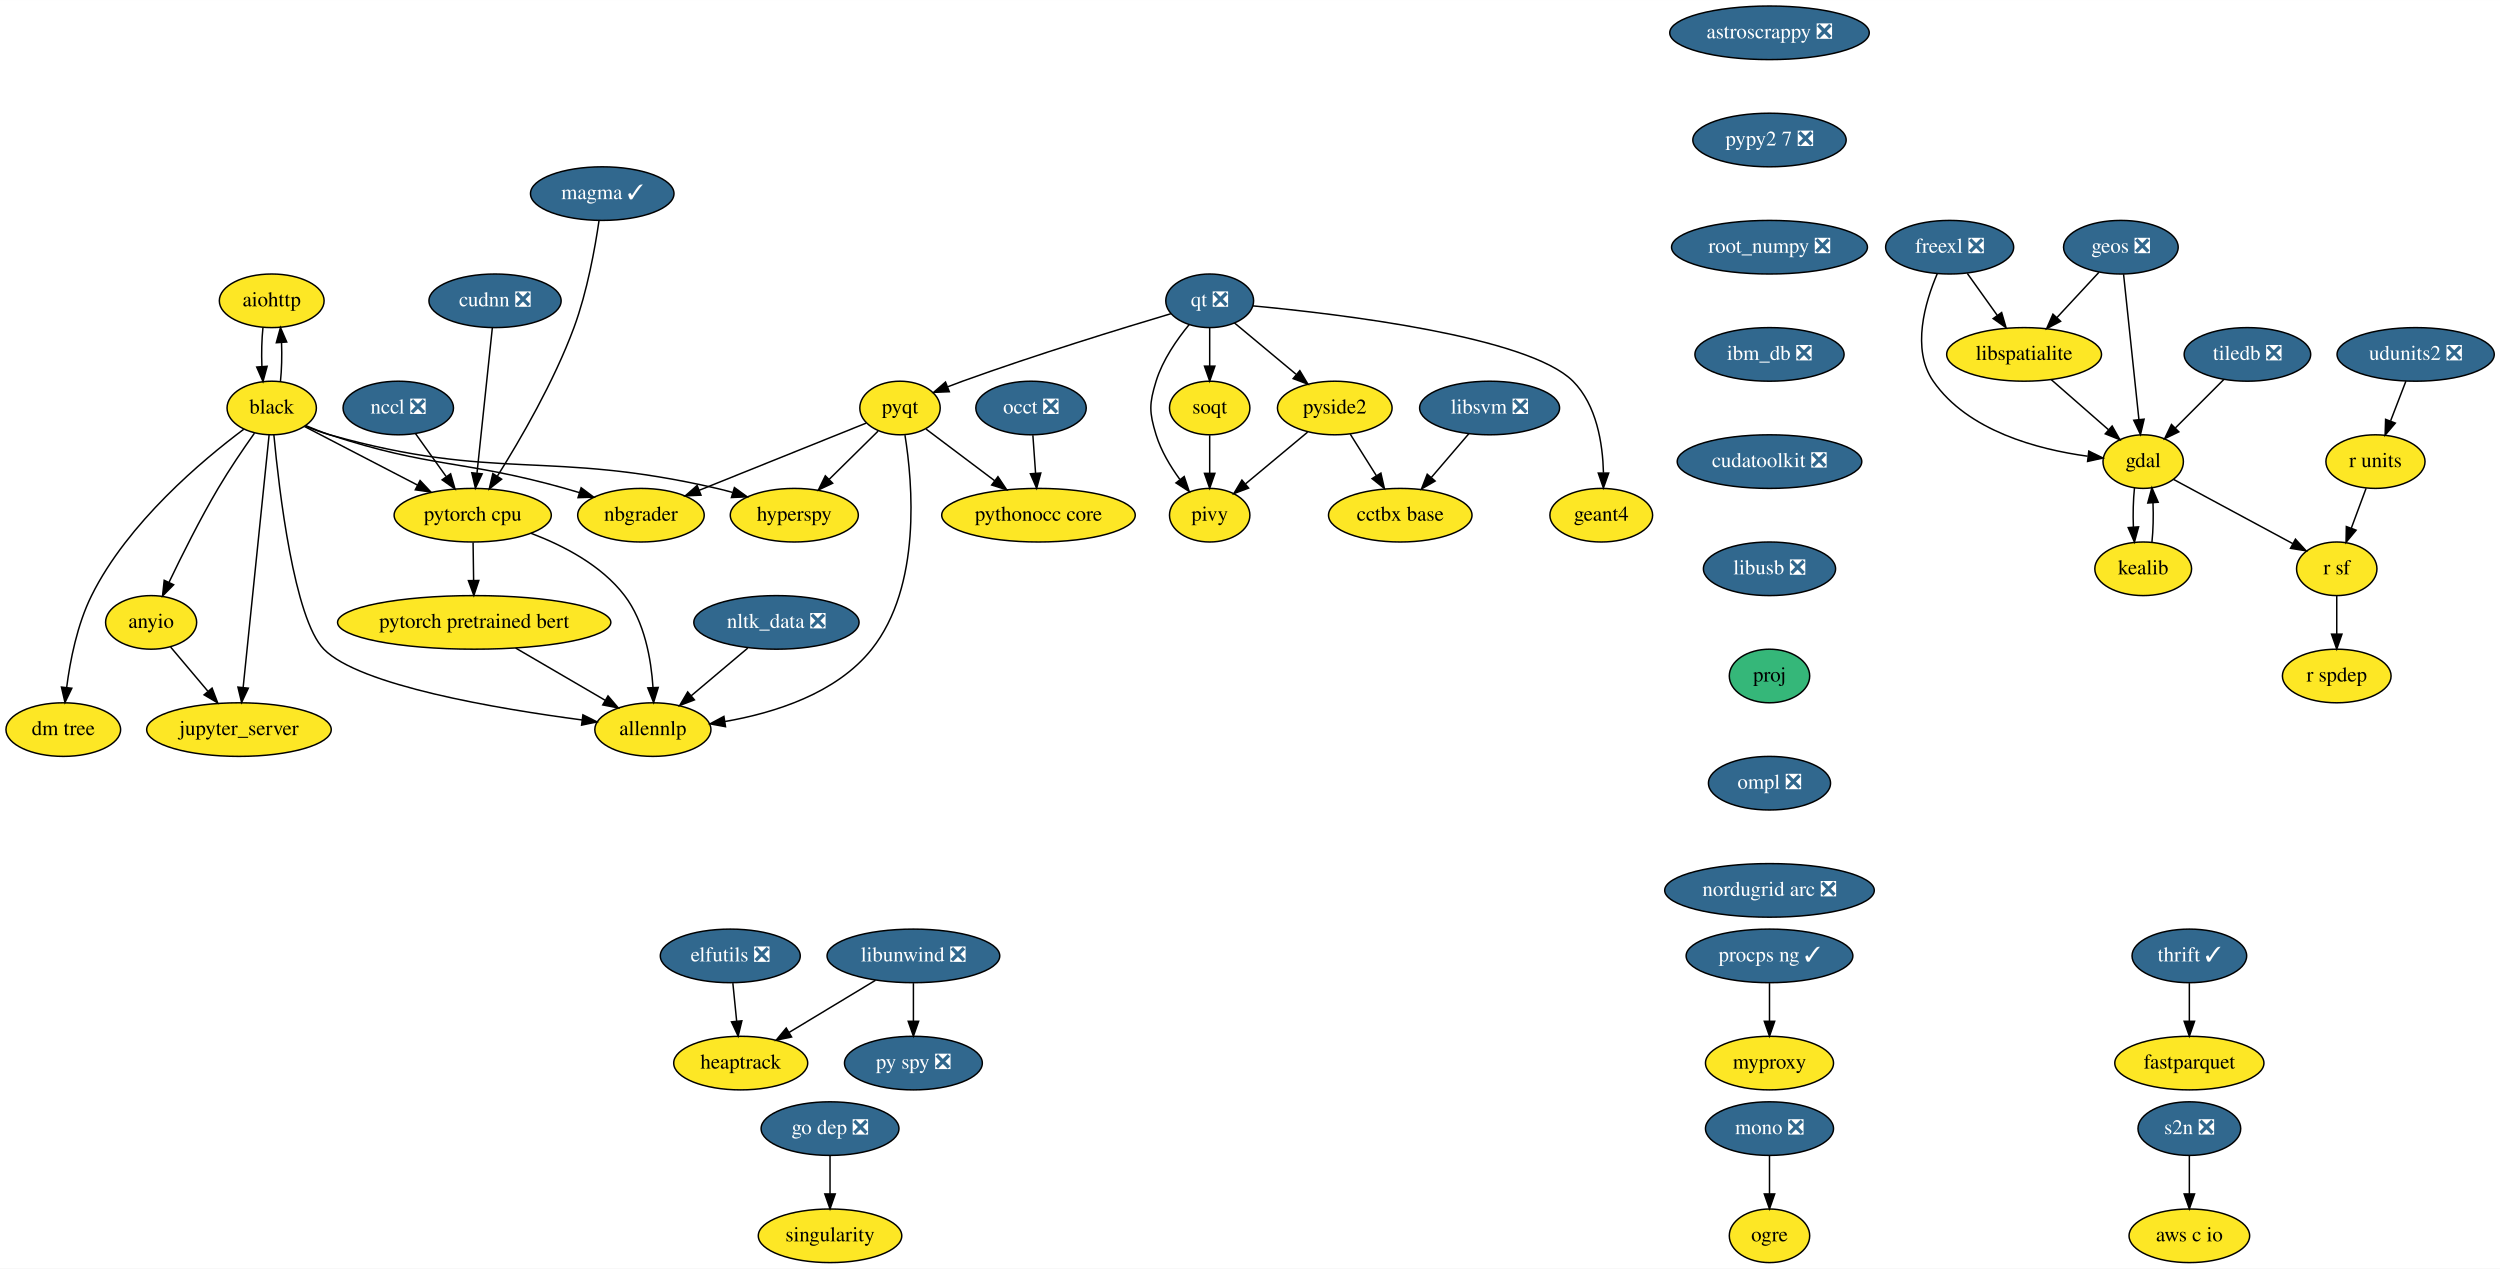
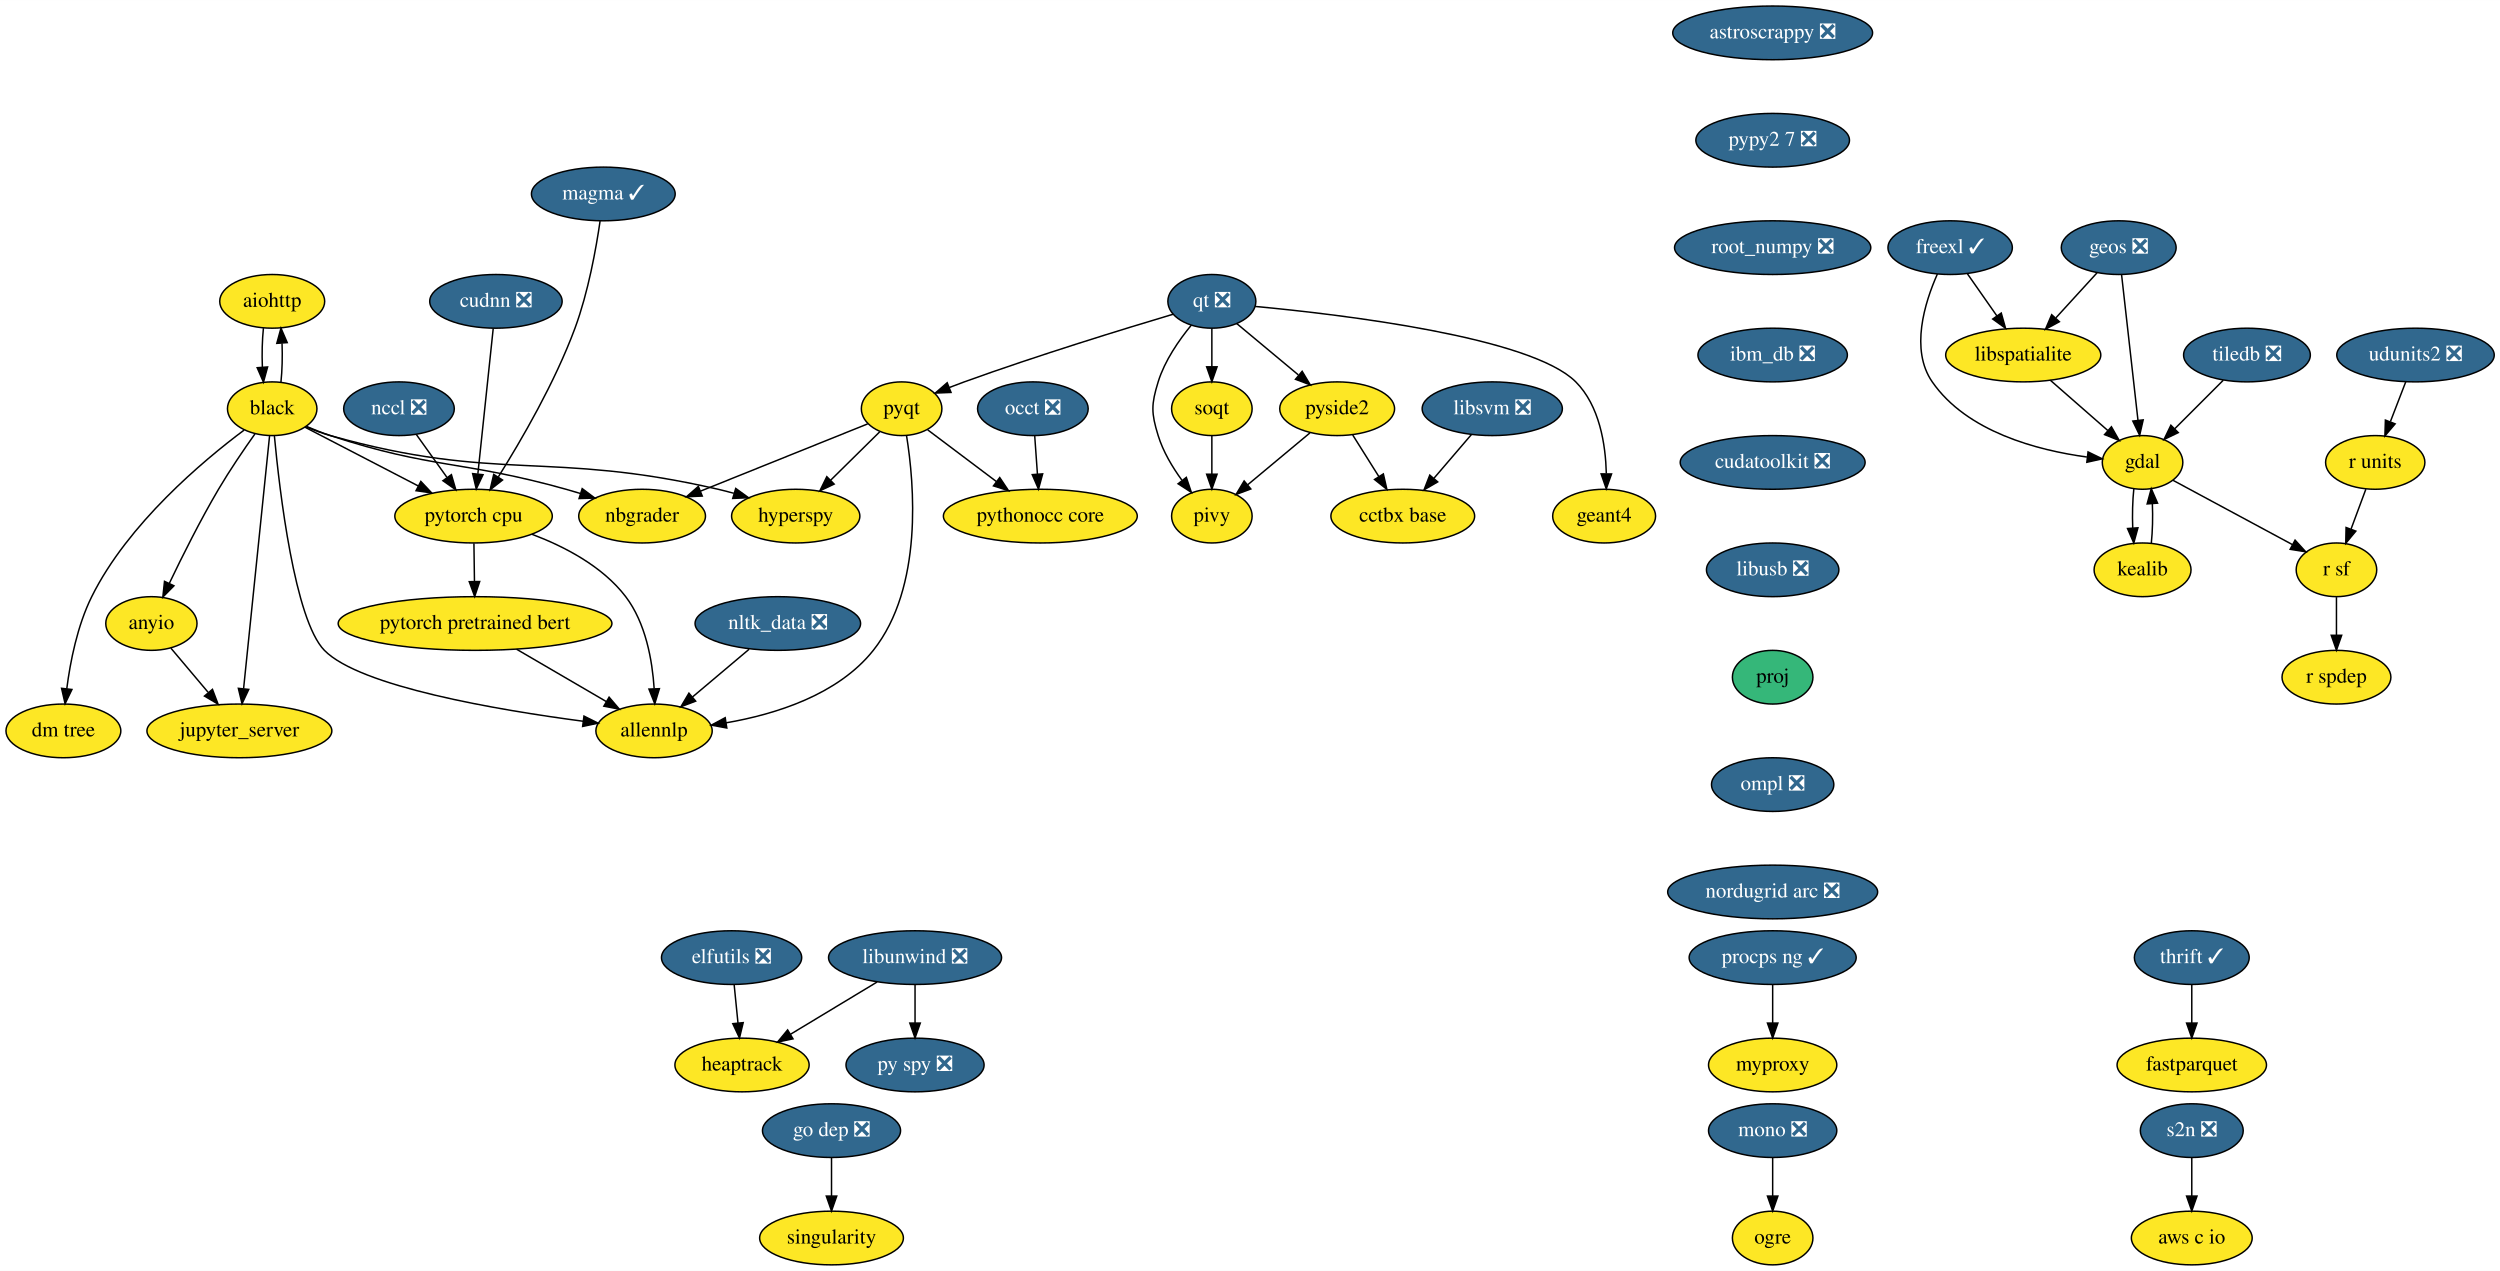
- <svg xmlns="http://www.w3.org/2000/svg" xmlns:xlink="http://www.w3.org/1999/xlink" width="1679pt" height="852pt" viewBox="0.00 0.00 1679.15 852.00">
+ <svg xmlns="http://www.w3.org/2000/svg" xmlns:xlink="http://www.w3.org/1999/xlink" width="1676pt" height="852pt" viewBox="0.00 0.00 1676.15 852.00">
  <g id="graph0" class="graph" transform="scale(1 1) rotate(0) translate(4 848)">
-     <polygon fill="white" stroke="transparent" points="-4,4 -4,-848 1675.15,-848 1675.15,4 -4,4" />
+     <polygon fill="white" stroke="transparent" points="-4,4 -4,-848 1672.15,-848 1672.15,4 -4,4" />
    <g id="node1" class="node">
      <g id="a_node1">
        <a xlink:href="https://github.com/conda-forge/aiohttp-feedstock" xlink:title="aiohttp">
          <ellipse fill="#fde725" stroke="black" cx="178.5" cy="-646" rx="35.19" ry="18" />
          <text text-anchor="middle" x="178.5" y="-642.3" font-family="Times,serif" font-size="14.00">aiohttp</text>
        </a>
      </g>
    </g>
    <g id="node2" class="node">
      <g id="a_node2">
        <a xlink:href="https://github.com/conda-forge/black-feedstock" xlink:title="black">
          <ellipse fill="#fde725" stroke="black" cx="178.5" cy="-574" rx="30" ry="18" />
          <text text-anchor="middle" x="178.5" y="-570.3" font-family="Times,serif" font-size="14.00">black</text>
        </a>
      </g>
    </g>
    <g id="edge1" class="edge">
      <path fill="none" stroke="black" d="M172.62,-628.05C171.79,-620.23 171.55,-610.75 171.91,-601.98" />
      <polygon fill="black" stroke="black" points="175.42,-602.01 172.64,-591.79 168.43,-601.51 175.42,-602.01" />
    </g>
    <g id="edge2" class="edge">
      <path fill="none" stroke="black" d="M184.36,-591.79C185.2,-599.59 185.44,-609.07 185.1,-617.85" />
      <polygon fill="black" stroke="black" points="181.59,-617.83 184.38,-628.05 188.57,-618.33 181.59,-617.83" />
    </g>
    <g id="node3" class="node">
      <g id="a_node3">
        <a xlink:href="https://github.com/conda-forge/hyperspy-feedstock" xlink:title="hyperspy">
          <ellipse fill="#fde725" stroke="black" cx="529.5" cy="-502" rx="43" ry="18" />
          <text text-anchor="middle" x="529.5" y="-498.3" font-family="Times,serif" font-size="14.00">hyperspy</text>
        </a>
      </g>
    </g>
    <g id="edge3" class="edge">
      <path fill="none" stroke="black" d="M201.21,-561.86C206.46,-559.64 212.1,-557.52 217.5,-556 329.8,-524.4 363.83,-546.23 477.5,-520 480.94,-519.21 484.47,-518.29 488,-517.29" />
      <polygon fill="black" stroke="black" points="489.28,-520.56 497.85,-514.34 487.27,-513.86 489.28,-520.56" />
    </g>
    <g id="node4" class="node">
      <g id="a_node4">
        <a xlink:href="https://github.com/conda-forge/nbgrader-feedstock" xlink:title="nbgrader">
          <ellipse fill="#fde725" stroke="black" cx="426.5" cy="-502" rx="42.49" ry="18" />
          <text text-anchor="middle" x="426.5" y="-498.3" font-family="Times,serif" font-size="14.00">nbgrader</text>
        </a>
      </g>
    </g>
    <g id="edge4" class="edge">
      <path fill="none" stroke="black" d="M201.32,-562.2C206.56,-559.96 212.17,-557.75 217.5,-556 285.92,-533.51 306.14,-539.41 375.5,-520 378.65,-519.12 381.88,-518.16 385.13,-517.17" />
      <polygon fill="black" stroke="black" points="386.34,-520.45 394.82,-514.09 384.23,-513.78 386.34,-520.45" />
    </g>
    <g id="node5" class="node">
      <g id="a_node5">
        <a xlink:href="https://github.com/conda-forge/allennlp-feedstock" xlink:title="allennlp">
          <ellipse fill="#fde725" stroke="black" cx="434.5" cy="-358" rx="39" ry="18" />
          <text text-anchor="middle" x="434.5" y="-354.3" font-family="Times,serif" font-size="14.00">allennlp</text>
        </a>
      </g>
    </g>
    <g id="edge5" class="edge">
      <path fill="none" stroke="black" d="M179.95,-555.91C183.43,-518.78 193.54,-432.39 213.5,-412 237.32,-387.66 329.52,-372.05 387.04,-364.46" />
      <polygon fill="black" stroke="black" points="387.53,-367.92 397,-363.18 386.63,-360.98 387.53,-367.92" />
    </g>
    <g id="node6" class="node">
      <g id="a_node6">
        <a xlink:href="https://github.com/conda-forge/jupyter_server-feedstock" xlink:title="jupyter_server">
          <ellipse fill="#fde725" stroke="black" cx="156.5" cy="-358" rx="61.99" ry="18" />
          <text text-anchor="middle" x="156.5" y="-354.3" font-family="Times,serif" font-size="14.00">jupyter_server</text>
        </a>
      </g>
    </g>
    <g id="edge6" class="edge">
      <path fill="none" stroke="black" d="M176.74,-555.85C172.93,-518.83 163.92,-431.18 159.32,-386.39" />
      <polygon fill="black" stroke="black" points="162.78,-385.82 158.27,-376.23 155.81,-386.54 162.78,-385.82" />
    </g>
    <g id="node7" class="node">
      <g id="a_node7">
        <a xlink:href="https://github.com/conda-forge/pytorch-cpu-feedstock" xlink:title="pytorch cpu">
          <ellipse fill="#fde725" stroke="black" cx="313.5" cy="-502" rx="52.79" ry="18" />
          <text text-anchor="middle" x="313.5" y="-498.3" font-family="Times,serif" font-size="14.00">pytorch cpu</text>
        </a>
      </g>
    </g>
    <g id="edge7" class="edge">
      <path fill="none" stroke="black" d="M200.49,-561.6C221.03,-550.95 252.09,-534.84 276.45,-522.21" />
      <polygon fill="black" stroke="black" points="278.16,-525.27 285.42,-517.56 274.94,-519.05 278.16,-525.27" />
    </g>
    <g id="node8" class="node">
      <g id="a_node8">
        <a xlink:href="https://github.com/conda-forge/anyio-feedstock" xlink:title="anyio">
          <ellipse fill="#fde725" stroke="black" cx="97.5" cy="-430" rx="30.59" ry="18" />
          <text text-anchor="middle" x="97.5" y="-426.3" font-family="Times,serif" font-size="14.00">anyio</text>
        </a>
      </g>
    </g>
    <g id="edge8" class="edge">
      <path fill="none" stroke="black" d="M166.92,-557.11C159.57,-546.76 150.07,-532.84 142.5,-520 130.34,-499.36 118.18,-475.03 109.57,-457.03" />
      <polygon fill="black" stroke="black" points="112.62,-455.28 105.17,-447.74 106.29,-458.28 112.62,-455.28" />
    </g>
    <g id="node9" class="node">
      <g id="a_node9">
        <a xlink:href="https://github.com/conda-forge/dm-tree-feedstock" xlink:title="dm tree">
          <ellipse fill="#fde725" stroke="black" cx="38.5" cy="-358" rx="38.5" ry="18" />
          <text text-anchor="middle" x="38.5" y="-354.3" font-family="Times,serif" font-size="14.00">dm tree</text>
        </a>
      </g>
    </g>
    <g id="edge9" class="edge">
      <path fill="none" stroke="black" d="M159.69,-559.71C132.23,-539.18 81.8,-496.97 57.5,-448 47.87,-428.6 43.11,-404.45 40.76,-386.21" />
      <polygon fill="black" stroke="black" points="44.23,-385.77 39.64,-376.23 37.28,-386.56 44.23,-385.77" />
    </g>
    <g id="edge44" class="edge">
      <path fill="none" stroke="black" d="M352.64,-489.84C374.32,-481.67 399.96,-468.4 415.5,-448 428.93,-430.37 433.35,-405.35 434.59,-386.32" />
      <polygon fill="black" stroke="black" points="438.1,-386.31 435,-376.18 431.1,-386.03 438.1,-386.31" />
    </g>
    <g id="node43" class="node">
      <g id="a_node43">
        <a xlink:href="https://github.com/conda-forge/pytorch-pretrained-bert-feedstock" xlink:title="pytorch pretrained bert">
          <ellipse fill="#fde725" stroke="black" cx="314.5" cy="-430" rx="91.78" ry="18" />
          <text text-anchor="middle" x="314.5" y="-426.3" font-family="Times,serif" font-size="14.00">pytorch pretrained bert</text>
        </a>
      </g>
    </g>
    <g id="edge45" class="edge">
      <path fill="none" stroke="black" d="M313.75,-483.7C313.86,-475.98 313.99,-466.71 314.11,-458.11" />
      <polygon fill="black" stroke="black" points="317.61,-458.15 314.26,-448.1 310.61,-458.05 317.61,-458.15" />
    </g>
    <g id="edge46" class="edge">
      <path fill="none" stroke="black" d="M110.59,-413.46C117.91,-404.78 127.21,-393.75 135.52,-383.89" />
      <polygon fill="black" stroke="black" points="138.44,-385.86 142.2,-375.96 133.08,-381.35 138.44,-385.86" />
    </g>
    <g id="node10" class="node">
      <g id="a_node10">
        <a xlink:href="https://github.com/conda-forge/astroscrappy-feedstock/pull/11" xlink:title="astroscrappy ❎">
          <ellipse fill="#31688e" stroke="black" cx="1184.5" cy="-826" rx="67" ry="18" />
          <text text-anchor="middle" x="1184.5" y="-822.3" font-family="Times,serif" font-size="14.00" fill="white">astroscrappy ❎</text>
        </a>
      </g>
    </g>
    <g id="node11" class="node">
      <g id="a_node11">
        <a xlink:href="https://github.com/conda-forge/pypy2.7-feedstock/pull/3" xlink:title="pypy2 7 ❎">
          <ellipse fill="#31688e" stroke="black" cx="1184.5" cy="-754" rx="51.5" ry="18" />
          <text text-anchor="middle" x="1184.5" y="-750.3" font-family="Times,serif" font-size="14.00" fill="white">pypy2 7 ❎</text>
        </a>
      </g>
    </g>
    <g id="node39" class="node">
      <g id="a_node39">
        <a xlink:href="https://github.com/conda-forge/root_numpy-feedstock/pull/19" xlink:title="root_numpy ❎">
          <ellipse fill="#31688e" stroke="black" cx="1184.5" cy="-682" rx="65.79" ry="18" />
          <text text-anchor="middle" x="1184.5" y="-678.3" font-family="Times,serif" font-size="14.00" fill="white">root_numpy ❎</text>
        </a>
      </g>
    </g>
    <g id="node12" class="node">
      <g id="a_node12">
        <a xlink:href="https://github.com/conda-forge/elfutils-feedstock/pull/20" xlink:title="elfutils ❎">
          <ellipse fill="#31688e" stroke="black" cx="486.5" cy="-206" rx="47" ry="18" />
          <text text-anchor="middle" x="486.5" y="-202.3" font-family="Times,serif" font-size="14.00" fill="white">elfutils ❎</text>
        </a>
      </g>
    </g>
    <g id="node13" class="node">
      <g id="a_node13">
        <a xlink:href="https://github.com/conda-forge/heaptrack-feedstock" xlink:title="heaptrack">
          <ellipse fill="#fde725" stroke="black" cx="493.5" cy="-134" rx="45" ry="18" />
          <text text-anchor="middle" x="493.5" y="-130.3" font-family="Times,serif" font-size="14.00">heaptrack</text>
        </a>
      </g>
    </g>
    <g id="edge11" class="edge">
      <path fill="none" stroke="black" d="M488.23,-187.7C489,-179.98 489.93,-170.71 490.79,-162.11" />
      <polygon fill="black" stroke="black" points="494.28,-162.4 491.79,-152.1 487.31,-161.71 494.28,-162.4" />
    </g>
    <g id="node14" class="node">
      <g id="a_node14">
        <a xlink:href="https://github.com/conda-forge/fastparquet-feedstock" xlink:title="fastparquet">
-           <ellipse fill="#fde725" stroke="black" cx="1466.5" cy="-134" rx="50.09" ry="18" />
-           <text text-anchor="middle" x="1466.5" y="-130.3" font-family="Times,serif" font-size="14.00">fastparquet</text>
+           <ellipse fill="#fde725" stroke="black" cx="1465.5" cy="-134" rx="50.09" ry="18" />
+           <text text-anchor="middle" x="1465.5" y="-130.3" font-family="Times,serif" font-size="14.00">fastparquet</text>
        </a>
      </g>
    </g>
    <g id="node15" class="node">
      <g id="a_node15">
-         <a xlink:href="https://github.com/conda-forge/freexl-feedstock/pull/22" xlink:title="freexl ❎">
-           <ellipse fill="#31688e" stroke="black" cx="1305.5" cy="-682" rx="43" ry="18" />
-           <text text-anchor="middle" x="1305.5" y="-678.3" font-family="Times,serif" font-size="14.00" fill="white">freexl ❎</text>
+         <a xlink:href="https://github.com/conda-forge/freexl-feedstock/pull/22" xlink:title="freexl ✓">
+           <ellipse fill="#31688e" stroke="black" cx="1303.5" cy="-682" rx="41.69" ry="18" />
+           <text text-anchor="middle" x="1303.5" y="-678.3" font-family="Times,serif" font-size="14.00" fill="white">freexl ✓</text>
        </a>
      </g>
    </g>
    <g id="node16" class="node">
      <g id="a_node16">
        <a xlink:href="https://github.com/conda-forge/gdal-feedstock" xlink:title="gdal">
-           <ellipse fill="#fde725" stroke="black" cx="1435.5" cy="-538" rx="27" ry="18" />
-           <text text-anchor="middle" x="1435.5" y="-534.3" font-family="Times,serif" font-size="14.00">gdal</text>
+           <ellipse fill="#fde725" stroke="black" cx="1432.5" cy="-538" rx="27" ry="18" />
+           <text text-anchor="middle" x="1432.5" y="-534.3" font-family="Times,serif" font-size="14.00">gdal</text>
        </a>
      </g>
    </g>
    <g id="edge12" class="edge">
-       <path fill="none" stroke="black" d="M1297.22,-664.3C1289,-645.11 1279.61,-613.5 1294.5,-592 1317.67,-558.53 1364.79,-546.17 1398.17,-541.62" />
-       <polygon fill="black" stroke="black" points="1398.96,-545.05 1408.48,-540.4 1398.14,-538.1 1398.96,-545.05" />
+       <path fill="none" stroke="black" d="M1294.94,-664.31C1286.42,-645.13 1276.59,-613.53 1291.5,-592 1314.67,-558.53 1361.79,-546.17 1395.17,-541.62" />
+       <polygon fill="black" stroke="black" points="1395.96,-545.05 1405.48,-540.4 1395.14,-538.1 1395.96,-545.05" />
    </g>
    <g id="node17" class="node">
      <g id="a_node17">
        <a xlink:href="https://github.com/conda-forge/libspatialite-feedstock" xlink:title="libspatialite">
-           <ellipse fill="#fde725" stroke="black" cx="1355.5" cy="-610" rx="52" ry="18" />
-           <text text-anchor="middle" x="1355.5" y="-606.3" font-family="Times,serif" font-size="14.00">libspatialite</text>
+           <ellipse fill="#fde725" stroke="black" cx="1352.5" cy="-610" rx="52" ry="18" />
+           <text text-anchor="middle" x="1352.5" y="-606.3" font-family="Times,serif" font-size="14.00">libspatialite</text>
        </a>
      </g>
    </g>
    <g id="edge13" class="edge">
-       <path fill="none" stroke="black" d="M1317.35,-664.41C1323.36,-655.99 1330.8,-645.58 1337.5,-636.2" />
-       <polygon fill="black" stroke="black" points="1340.42,-638.13 1343.39,-627.96 1334.73,-634.06 1340.42,-638.13" />
+       <path fill="none" stroke="black" d="M1315.11,-664.41C1321.01,-655.99 1328.29,-645.58 1334.86,-636.2" />
+       <polygon fill="black" stroke="black" points="1337.76,-638.16 1340.63,-627.96 1332.03,-634.14 1337.76,-638.16" />
    </g>
    <g id="node18" class="node">
      <g id="a_node18">
        <a xlink:href="https://github.com/conda-forge/kealib-feedstock" xlink:title="kealib">
-           <ellipse fill="#fde725" stroke="black" cx="1435.5" cy="-466" rx="32.5" ry="18" />
-           <text text-anchor="middle" x="1435.5" y="-462.3" font-family="Times,serif" font-size="14.00">kealib</text>
+           <ellipse fill="#fde725" stroke="black" cx="1432.5" cy="-466" rx="32.5" ry="18" />
+           <text text-anchor="middle" x="1432.5" y="-462.3" font-family="Times,serif" font-size="14.00">kealib</text>
        </a>
      </g>
    </g>
    <g id="edge14" class="edge">
-       <path fill="none" stroke="black" d="M1429.66,-520.41C1428.8,-512.51 1428.55,-502.85 1428.91,-493.94" />
-       <polygon fill="black" stroke="black" points="1432.4,-494.18 1429.62,-483.96 1425.42,-493.68 1432.4,-494.18" />
+       <path fill="none" stroke="black" d="M1426.66,-520.41C1425.8,-512.51 1425.55,-502.85 1425.91,-493.94" />
+       <polygon fill="black" stroke="black" points="1429.4,-494.18 1426.62,-483.96 1422.42,-493.68 1429.4,-494.18" />
    </g>
    <g id="node19" class="node">
      <g id="a_node19">
        <a xlink:href="https://github.com/conda-forge/r-sf-feedstock" xlink:title="r sf">
-           <ellipse fill="#fde725" stroke="black" cx="1565.5" cy="-466" rx="27" ry="18" />
-           <text text-anchor="middle" x="1565.5" y="-462.3" font-family="Times,serif" font-size="14.00">r sf</text>
+           <ellipse fill="#fde725" stroke="black" cx="1562.5" cy="-466" rx="27" ry="18" />
+           <text text-anchor="middle" x="1562.5" y="-462.3" font-family="Times,serif" font-size="14.00">r sf</text>
        </a>
      </g>
    </g>
    <g id="edge15" class="edge">
-       <path fill="none" stroke="black" d="M1455.81,-526.06C1477.34,-514.47 1511.55,-496.05 1536.04,-482.86" />
-       <polygon fill="black" stroke="black" points="1537.76,-485.91 1544.9,-478.09 1534.44,-479.75 1537.76,-485.91" />
+       <path fill="none" stroke="black" d="M1452.81,-526.06C1474.34,-514.47 1508.55,-496.05 1533.04,-482.86" />
+       <polygon fill="black" stroke="black" points="1534.76,-485.91 1541.9,-478.09 1531.44,-479.75 1534.76,-485.91" />
    </g>
    <g id="edge16" class="edge">
-       <path fill="none" stroke="black" d="M1373.65,-593.12C1385.07,-583.12 1399.92,-570.13 1412.21,-559.38" />
-       <polygon fill="black" stroke="black" points="1414.63,-561.91 1419.85,-552.7 1410.02,-556.65 1414.63,-561.91" />
+       <path fill="none" stroke="black" d="M1370.65,-593.12C1382.07,-583.12 1396.92,-570.13 1409.21,-559.38" />
+       <polygon fill="black" stroke="black" points="1411.63,-561.91 1416.85,-552.7 1407.02,-556.65 1411.63,-561.91" />
    </g>
    <g id="edge17" class="edge">
-       <path fill="none" stroke="black" d="M1441.38,-483.96C1442.21,-491.83 1442.45,-501.37 1442.08,-510.19" />
-       <polygon fill="black" stroke="black" points="1438.57,-510.18 1441.34,-520.41 1445.56,-510.69 1438.57,-510.18" />
+       <path fill="none" stroke="black" d="M1438.38,-483.96C1439.21,-491.83 1439.45,-501.37 1439.08,-510.19" />
+       <polygon fill="black" stroke="black" points="1435.57,-510.18 1438.34,-520.41 1442.56,-510.69 1435.57,-510.18" />
    </g>
    <g id="node20" class="node">
      <g id="a_node20">
        <a xlink:href="https://github.com/conda-forge/r-spdep-feedstock" xlink:title="r spdep">
-           <ellipse fill="#fde725" stroke="black" cx="1565.5" cy="-394" rx="36.5" ry="18" />
-           <text text-anchor="middle" x="1565.5" y="-390.3" font-family="Times,serif" font-size="14.00">r spdep</text>
+           <ellipse fill="#fde725" stroke="black" cx="1562.5" cy="-394" rx="36.5" ry="18" />
+           <text text-anchor="middle" x="1562.5" y="-390.3" font-family="Times,serif" font-size="14.00">r spdep</text>
        </a>
      </g>
    </g>
    <g id="edge18" class="edge">
-       <path fill="none" stroke="black" d="M1565.5,-447.7C1565.5,-439.98 1565.5,-430.71 1565.5,-422.11" />
-       <polygon fill="black" stroke="black" points="1569,-422.1 1565.5,-412.1 1562,-422.1 1569,-422.1" />
+       <path fill="none" stroke="black" d="M1562.5,-447.7C1562.5,-439.98 1562.5,-430.71 1562.5,-422.11" />
+       <polygon fill="black" stroke="black" points="1566,-422.1 1562.5,-412.1 1559,-422.1 1566,-422.1" />
    </g>
    <g id="node21" class="node">
      <g id="a_node21">
        <a xlink:href="https://github.com/conda-forge/geos-feedstock/pull/47" xlink:title="geos ❎">
-           <ellipse fill="#31688e" stroke="black" cx="1420.5" cy="-682" rx="38.5" ry="18" />
-           <text text-anchor="middle" x="1420.5" y="-678.3" font-family="Times,serif" font-size="14.00" fill="white">geos ❎</text>
+           <ellipse fill="#31688e" stroke="black" cx="1416.5" cy="-682" rx="38.5" ry="18" />
+           <text text-anchor="middle" x="1416.5" y="-678.3" font-family="Times,serif" font-size="14.00" fill="white">geos ❎</text>
        </a>
      </g>
    </g>
    <g id="edge19" class="edge">
-       <path fill="none" stroke="black" d="M1422.31,-663.87C1424.87,-639.67 1429.56,-595.21 1432.61,-566.39" />
-       <polygon fill="black" stroke="black" points="1436.11,-566.5 1433.68,-556.19 1429.15,-565.77 1436.11,-566.5" />
+       <path fill="none" stroke="black" d="M1418.43,-663.87C1421.16,-639.67 1426.17,-595.21 1429.41,-566.39" />
+       <polygon fill="black" stroke="black" points="1432.92,-566.52 1430.56,-556.19 1425.97,-565.73 1432.92,-566.52" />
    </g>
    <g id="edge20" class="edge">
-       <path fill="none" stroke="black" d="M1405.75,-665.12C1397.39,-656.12 1386.78,-644.68 1377.46,-634.65" />
-       <polygon fill="black" stroke="black" points="1380.01,-632.25 1370.64,-627.31 1374.88,-637.02 1380.01,-632.25" />
+       <path fill="none" stroke="black" d="M1401.98,-665.12C1393.83,-656.2 1383.5,-644.91 1374.39,-634.94" />
+       <polygon fill="black" stroke="black" points="1376.74,-632.33 1367.41,-627.31 1371.57,-637.05 1376.74,-632.33" />
    </g>
    <g id="node22" class="node">
      <g id="a_node22">
        <a xlink:href="https://github.com/conda-forge/libunwind-feedstock/pull/14" xlink:title="libunwind ❎">
          <ellipse fill="#31688e" stroke="black" cx="609.5" cy="-206" rx="58" ry="18" />
          <text text-anchor="middle" x="609.5" y="-202.3" font-family="Times,serif" font-size="14.00" fill="white">libunwind ❎</text>
        </a>
      </g>
    </g>
    <g id="edge21" class="edge">
      <path fill="none" stroke="black" d="M584.04,-189.64C566.96,-179.33 544.32,-165.67 525.95,-154.58" />
      <polygon fill="black" stroke="black" points="527.68,-151.54 517.31,-149.37 524.07,-157.53 527.68,-151.54" />
    </g>
    <g id="node23" class="node">
      <g id="a_node23">
        <a xlink:href="https://github.com/conda-forge/py-spy-feedstock/pull/11" xlink:title="py spy ❎">
          <ellipse fill="#31688e" stroke="black" cx="609.5" cy="-134" rx="46.29" ry="18" />
          <text text-anchor="middle" x="609.5" y="-130.3" font-family="Times,serif" font-size="14.00" fill="white">py spy ❎</text>
        </a>
      </g>
    </g>
    <g id="edge22" class="edge">
      <path fill="none" stroke="black" d="M609.5,-187.7C609.5,-179.98 609.5,-170.71 609.5,-162.11" />
      <polygon fill="black" stroke="black" points="613,-162.1 609.5,-152.1 606,-162.1 613,-162.1" />
    </g>
    <g id="node24" class="node">
      <g id="a_node24">
        <a xlink:href="https://github.com/conda-forge/mono-feedstock/pull/18" xlink:title="mono ❎">
          <ellipse fill="#31688e" stroke="black" cx="1184.5" cy="-90" rx="43" ry="18" />
          <text text-anchor="middle" x="1184.5" y="-86.3" font-family="Times,serif" font-size="14.00" fill="white">mono ❎</text>
        </a>
      </g>
    </g>
    <g id="node25" class="node">
      <g id="a_node25">
        <a xlink:href="https://github.com/conda-forge/ogre-feedstock" xlink:title="ogre">
          <ellipse fill="#fde725" stroke="black" cx="1184.5" cy="-18" rx="27" ry="18" />
          <text text-anchor="middle" x="1184.5" y="-14.3" font-family="Times,serif" font-size="14.00">ogre</text>
        </a>
      </g>
    </g>
    <g id="edge23" class="edge">
      <path fill="none" stroke="black" d="M1184.5,-71.7C1184.5,-63.98 1184.5,-54.71 1184.5,-46.11" />
      <polygon fill="black" stroke="black" points="1188,-46.1 1184.5,-36.1 1181,-46.1 1188,-46.1" />
    </g>
    <g id="node26" class="node">
      <g id="a_node26">
        <a xlink:href="https://github.com/conda-forge/nltk_data-feedstock/pull/5" xlink:title="nltk_data ❎">
          <ellipse fill="#31688e" stroke="black" cx="517.5" cy="-430" rx="55.49" ry="18" />
          <text text-anchor="middle" x="517.5" y="-426.3" font-family="Times,serif" font-size="14.00" fill="white">nltk_data ❎</text>
        </a>
      </g>
    </g>
    <g id="edge24" class="edge">
      <path fill="none" stroke="black" d="M498.25,-412.76C486.94,-403.22 472.49,-391.04 460.21,-380.68" />
      <polygon fill="black" stroke="black" points="462.41,-377.96 452.51,-374.19 457.9,-383.31 462.41,-377.96" />
    </g>
    <g id="node27" class="node">
      <g id="a_node27">
        <a xlink:href="https://github.com/conda-forge/pyqt-feedstock" xlink:title="pyqt">
          <ellipse fill="#fde725" stroke="black" cx="600.5" cy="-574" rx="27" ry="18" />
          <text text-anchor="middle" x="600.5" y="-570.3" font-family="Times,serif" font-size="14.00">pyqt</text>
        </a>
      </g>
    </g>
    <g id="edge25" class="edge">
      <path fill="none" stroke="black" d="M585.79,-558.5C576.28,-549.13 563.71,-536.73 552.86,-526.03" />
      <polygon fill="black" stroke="black" points="555.26,-523.48 545.68,-518.95 550.34,-528.46 555.26,-523.48" />
    </g>
    <g id="edge26" class="edge">
      <path fill="none" stroke="black" d="M577.75,-563.85C549.29,-552.4 500.1,-532.61 465.57,-518.72" />
      <polygon fill="black" stroke="black" points="466.83,-515.45 456.24,-514.97 464.22,-521.95 466.83,-515.45" />
    </g>
    <g id="edge27" class="edge">
      <path fill="none" stroke="black" d="M603.83,-555.78C608.99,-523.72 615.1,-454.32 581.5,-412 557.8,-382.16 515.85,-369.11 482.82,-363.41" />
      <polygon fill="black" stroke="black" points="483.3,-359.94 472.88,-361.86 482.22,-366.86 483.3,-359.94" />
    </g>
    <g id="node28" class="node">
      <g id="a_node28">
        <a xlink:href="https://github.com/conda-forge/pythonocc-core-feedstock" xlink:title="pythonocc core">
          <ellipse fill="#fde725" stroke="black" cx="693.5" cy="-502" rx="65" ry="18" />
          <text text-anchor="middle" x="693.5" y="-498.3" font-family="Times,serif" font-size="14.00">pythonocc core</text>
        </a>
      </g>
    </g>
    <g id="edge28" class="edge">
      <path fill="none" stroke="black" d="M617.99,-559.83C630.96,-550.08 648.93,-536.55 664.09,-525.14" />
      <polygon fill="black" stroke="black" points="666.28,-527.87 672.17,-519.06 662.07,-522.27 666.28,-527.87" />
    </g>
    <g id="node29" class="node">
      <g id="a_node29">
        <a xlink:href="https://github.com/conda-forge/qt-feedstock/pull/168" xlink:title="qt ❎">
          <ellipse fill="#31688e" stroke="black" cx="808.5" cy="-646" rx="29.5" ry="18" />
          <text text-anchor="middle" x="808.5" y="-642.3" font-family="Times,serif" font-size="14.00" fill="white">qt ❎</text>
        </a>
      </g>
    </g>
    <g id="edge29" class="edge">
      <path fill="none" stroke="black" d="M782.7,-637.42C749.89,-627.64 691.58,-609.74 642.5,-592 639.22,-590.81 635.82,-589.53 632.43,-588.21" />
      <polygon fill="black" stroke="black" points="633.63,-584.93 623.05,-584.49 631.05,-591.43 633.63,-584.93" />
    </g>
    <g id="node30" class="node">
      <g id="a_node30">
        <a xlink:href="https://github.com/conda-forge/pivy-feedstock" xlink:title="pivy">
          <ellipse fill="#fde725" stroke="black" cx="808.5" cy="-502" rx="27" ry="18" />
          <text text-anchor="middle" x="808.5" y="-498.3" font-family="Times,serif" font-size="14.00">pivy</text>
        </a>
      </g>
    </g>
    <g id="edge30" class="edge">
      <path fill="none" stroke="black" d="M794.75,-630.07C786.54,-620.1 776.88,-606.25 772.5,-592 767.8,-576.71 767.8,-571.29 772.5,-556 775.79,-545.31 782.04,-534.85 788.43,-526.08" />
      <polygon fill="black" stroke="black" points="791.38,-527.98 794.75,-517.93 785.85,-523.69 791.38,-527.98" />
    </g>
    <g id="node31" class="node">
      <g id="a_node31">
        <a xlink:href="https://github.com/conda-forge/pyside2-feedstock" xlink:title="pyside2">
          <ellipse fill="#fde725" stroke="black" cx="892.5" cy="-574" rx="38.5" ry="18" />
          <text text-anchor="middle" x="892.5" y="-570.3" font-family="Times,serif" font-size="14.00">pyside2</text>
        </a>
      </g>
    </g>
    <g id="edge31" class="edge">
      <path fill="none" stroke="black" d="M825.1,-631.17C836.9,-621.34 852.98,-607.93 866.48,-596.69" />
      <polygon fill="black" stroke="black" points="869.04,-599.1 874.48,-590.01 864.56,-593.73 869.04,-599.1" />
    </g>
    <g id="node32" class="node">
      <g id="a_node32">
        <a xlink:href="https://github.com/conda-forge/soqt-feedstock" xlink:title="soqt">
          <ellipse fill="#fde725" stroke="black" cx="808.5" cy="-574" rx="27" ry="18" />
          <text text-anchor="middle" x="808.5" y="-570.3" font-family="Times,serif" font-size="14.00">soqt</text>
        </a>
      </g>
    </g>
    <g id="edge32" class="edge">
      <path fill="none" stroke="black" d="M808.5,-627.7C808.5,-619.98 808.5,-610.71 808.5,-602.11" />
      <polygon fill="black" stroke="black" points="812,-602.1 808.5,-592.1 805,-602.1 812,-602.1" />
    </g>
    <g id="node33" class="node">
      <g id="a_node33">
        <a xlink:href="https://github.com/conda-forge/geant4-feedstock" xlink:title="geant4">
          <ellipse fill="#fde725" stroke="black" cx="1071.5" cy="-502" rx="34.5" ry="18" />
          <text text-anchor="middle" x="1071.5" y="-498.3" font-family="Times,serif" font-size="14.00">geant4</text>
        </a>
      </g>
    </g>
    <g id="edge33" class="edge">
      <path fill="none" stroke="black" d="M837.49,-642.59C895.42,-637.17 1022.51,-622.09 1052.5,-592 1068.4,-576.04 1072.48,-550.25 1072.98,-530.53" />
      <polygon fill="black" stroke="black" points="1076.48,-530.28 1072.94,-520.3 1069.48,-530.31 1076.48,-530.28" />
    </g>
    <g id="edge34" class="edge">
      <path fill="none" stroke="black" d="M874.27,-557.81C862.05,-547.62 845.81,-534.09 832.53,-523.02" />
      <polygon fill="black" stroke="black" points="834.63,-520.22 824.7,-516.5 830.15,-525.59 834.63,-520.22" />
    </g>
    <g id="node34" class="node">
      <g id="a_node34">
        <a xlink:href="https://github.com/conda-forge/cctbx-base-feedstock" xlink:title="cctbx base">
          <ellipse fill="#fde725" stroke="black" cx="936.5" cy="-502" rx="48.19" ry="18" />
          <text text-anchor="middle" x="936.5" y="-498.3" font-family="Times,serif" font-size="14.00">cctbx base</text>
        </a>
      </g>
    </g>
    <g id="edge35" class="edge">
      <path fill="none" stroke="black" d="M902.93,-556.41C908.17,-548.08 914.63,-537.8 920.48,-528.49" />
      <polygon fill="black" stroke="black" points="923.48,-530.29 925.84,-519.96 917.56,-526.56 923.48,-530.29" />
    </g>
    <g id="edge36" class="edge">
      <path fill="none" stroke="black" d="M808.5,-555.7C808.5,-547.98 808.5,-538.71 808.5,-530.11" />
      <polygon fill="black" stroke="black" points="812,-530.1 808.5,-520.1 805,-530.1 812,-530.1" />
    </g>
    <g id="node35" class="node">
      <g id="a_node35">
        <a xlink:href="https://github.com/conda-forge/r-units-feedstock" xlink:title="r units">
-           <ellipse fill="#fde725" stroke="black" cx="1591.5" cy="-538" rx="33.29" ry="18" />
-           <text text-anchor="middle" x="1591.5" y="-534.3" font-family="Times,serif" font-size="14.00">r units</text>
+           <ellipse fill="#fde725" stroke="black" cx="1588.5" cy="-538" rx="33.29" ry="18" />
+           <text text-anchor="middle" x="1588.5" y="-534.3" font-family="Times,serif" font-size="14.00">r units</text>
        </a>
      </g>
    </g>
    <g id="edge37" class="edge">
-       <path fill="none" stroke="black" d="M1585.21,-520.05C1582.24,-512.06 1578.62,-502.33 1575.31,-493.4" />
-       <polygon fill="black" stroke="black" points="1578.5,-491.94 1571.74,-483.79 1571.94,-494.38 1578.5,-491.94" />
+       <path fill="none" stroke="black" d="M1582.21,-520.05C1579.24,-512.06 1575.62,-502.33 1572.31,-493.4" />
+       <polygon fill="black" stroke="black" points="1575.5,-491.94 1568.74,-483.79 1568.94,-494.38 1575.5,-491.94" />
    </g>
    <g id="node36" class="node">
      <g id="a_node36">
        <a xlink:href="https://github.com/conda-forge/singularity-feedstock" xlink:title="singularity">
          <ellipse fill="#fde725" stroke="black" cx="553.5" cy="-18" rx="48.19" ry="18" />
          <text text-anchor="middle" x="553.5" y="-14.3" font-family="Times,serif" font-size="14.00">singularity</text>
        </a>
      </g>
    </g>
    <g id="node37" class="node">
      <g id="a_node37">
        <a xlink:href="https://github.com/conda-forge/thrift-feedstock/pull/17" xlink:title="thrift ✓">
-           <ellipse fill="#31688e" stroke="black" cx="1466.5" cy="-206" rx="38.5" ry="18" />
-           <text text-anchor="middle" x="1466.5" y="-202.3" font-family="Times,serif" font-size="14.00" fill="white">thrift ✓</text>
+           <ellipse fill="#31688e" stroke="black" cx="1465.5" cy="-206" rx="38.5" ry="18" />
+           <text text-anchor="middle" x="1465.5" y="-202.3" font-family="Times,serif" font-size="14.00" fill="white">thrift ✓</text>
        </a>
      </g>
    </g>
    <g id="edge38" class="edge">
-       <path fill="none" stroke="black" d="M1466.5,-187.7C1466.5,-179.98 1466.5,-170.71 1466.5,-162.11" />
-       <polygon fill="black" stroke="black" points="1470,-162.1 1466.5,-152.1 1463,-162.1 1470,-162.1" />
+       <path fill="none" stroke="black" d="M1465.5,-187.7C1465.5,-179.98 1465.5,-170.71 1465.5,-162.11" />
+       <polygon fill="black" stroke="black" points="1469,-162.1 1465.5,-152.1 1462,-162.1 1469,-162.1" />
    </g>
    <g id="node38" class="node">
      <g id="a_node38">
        <a xlink:href="https://github.com/conda-forge/udunits2-feedstock/pull/39" xlink:title="udunits2 ❎">
-           <ellipse fill="#31688e" stroke="black" cx="1618.5" cy="-610" rx="52.79" ry="18" />
-           <text text-anchor="middle" x="1618.5" y="-606.3" font-family="Times,serif" font-size="14.00" fill="white">udunits2 ❎</text>
+           <ellipse fill="#31688e" stroke="black" cx="1615.5" cy="-610" rx="52.79" ry="18" />
+           <text text-anchor="middle" x="1615.5" y="-606.3" font-family="Times,serif" font-size="14.00" fill="white">udunits2 ❎</text>
        </a>
      </g>
    </g>
    <g id="edge39" class="edge">
-       <path fill="none" stroke="black" d="M1611.96,-592.05C1608.88,-584.06 1605.13,-574.33 1601.68,-565.4" />
-       <polygon fill="black" stroke="black" points="1604.84,-563.86 1597.98,-555.79 1598.31,-566.38 1604.84,-563.86" />
+       <path fill="none" stroke="black" d="M1608.96,-592.05C1605.88,-584.06 1602.13,-574.33 1598.68,-565.4" />
+       <polygon fill="black" stroke="black" points="1601.84,-563.86 1594.98,-555.79 1595.31,-566.38 1601.84,-563.86" />
    </g>
    <g id="node44" class="node">
      <g id="a_node44">
        <a xlink:href="https://github.com/conda-forge/ibm_db-feedstock/pull/10" xlink:title="ibm_db ❎">
          <ellipse fill="#31688e" stroke="black" cx="1184.5" cy="-610" rx="50.09" ry="18" />
          <text text-anchor="middle" x="1184.5" y="-606.3" font-family="Times,serif" font-size="14.00" fill="white">ibm_db ❎</text>
        </a>
      </g>
    </g>
    <g id="node40" class="node">
      <g id="a_node40">
        <a xlink:href="https://github.com/conda-forge/tiledb-feedstock/pull/95" xlink:title="tiledb ❎">
-           <ellipse fill="#31688e" stroke="black" cx="1505.5" cy="-610" rx="42.49" ry="18" />
-           <text text-anchor="middle" x="1505.5" y="-606.3" font-family="Times,serif" font-size="14.00" fill="white">tiledb ❎</text>
+           <ellipse fill="#31688e" stroke="black" cx="1502.5" cy="-610" rx="42.49" ry="18" />
+           <text text-anchor="middle" x="1502.5" y="-606.3" font-family="Times,serif" font-size="14.00" fill="white">tiledb ❎</text>
        </a>
      </g>
    </g>
    <g id="edge41" class="edge">
-       <path fill="none" stroke="black" d="M1489.62,-593.12C1480.01,-583.51 1467.63,-571.13 1457.13,-560.63" />
-       <polygon fill="black" stroke="black" points="1459.44,-557.99 1449.89,-553.39 1454.49,-562.94 1459.44,-557.99" />
+       <path fill="none" stroke="black" d="M1486.62,-593.12C1477.01,-583.51 1464.63,-571.13 1454.13,-560.63" />
+       <polygon fill="black" stroke="black" points="1456.44,-557.99 1446.89,-553.39 1451.49,-562.94 1456.44,-557.99" />
    </g>
    <g id="node41" class="node">
      <g id="a_node41">
        <a xlink:href="https://github.com/conda-forge/libsvm-feedstock/pull/16" xlink:title="libsvm ❎">
          <ellipse fill="#31688e" stroke="black" cx="996.5" cy="-574" rx="47" ry="18" />
          <text text-anchor="middle" x="996.5" y="-570.3" font-family="Times,serif" font-size="14.00" fill="white">libsvm ❎</text>
        </a>
      </g>
    </g>
    <g id="edge42" class="edge">
      <path fill="none" stroke="black" d="M982.58,-556.76C975.12,-548.06 965.77,-537.15 957.44,-527.43" />
      <polygon fill="black" stroke="black" points="959.92,-524.95 950.76,-519.63 954.61,-529.5 959.92,-524.95" />
    </g>
    <g id="node42" class="node">
      <g id="a_node42">
        <a xlink:href="https://github.com/conda-forge/occt-feedstock/pull/59" xlink:title="occt ❎">
          <ellipse fill="#31688e" stroke="black" cx="688.5" cy="-574" rx="37.09" ry="18" />
          <text text-anchor="middle" x="688.5" y="-570.3" font-family="Times,serif" font-size="14.00" fill="white">occt ❎</text>
        </a>
      </g>
    </g>
    <g id="edge43" class="edge">
      <path fill="none" stroke="black" d="M689.74,-555.7C690.29,-547.98 690.95,-538.71 691.56,-530.11" />
      <polygon fill="black" stroke="black" points="695.06,-530.33 692.28,-520.1 688.07,-529.83 695.06,-530.33" />
    </g>
    <g id="edge48" class="edge">
      <path fill="none" stroke="black" d="M342.33,-412.76C360.3,-402.28 383.74,-388.61 402.48,-377.68" />
      <polygon fill="black" stroke="black" points="404.38,-380.62 411.26,-372.56 400.85,-374.57 404.38,-380.62" />
    </g>
    <g id="node48" class="node">
      <g id="a_node48">
        <a xlink:href="https://github.com/conda-forge/cudatoolkit-feedstock/pull/4" xlink:title="cudatoolkit ❎">
          <ellipse fill="#31688e" stroke="black" cx="1184.5" cy="-538" rx="61.99" ry="18" />
          <text text-anchor="middle" x="1184.5" y="-534.3" font-family="Times,serif" font-size="14.00" fill="white">cudatoolkit ❎</text>
        </a>
      </g>
    </g>
    <g id="node45" class="node">
      <g id="a_node45">
        <a xlink:href="https://github.com/conda-forge/go-dep-feedstock/pull/12" xlink:title="go dep ❎">
          <ellipse fill="#31688e" stroke="black" cx="553.5" cy="-90" rx="46.29" ry="18" />
          <text text-anchor="middle" x="553.5" y="-86.3" font-family="Times,serif" font-size="14.00" fill="white">go dep ❎</text>
        </a>
      </g>
    </g>
    <g id="edge49" class="edge">
      <path fill="none" stroke="black" d="M553.5,-71.7C553.5,-63.98 553.5,-54.71 553.5,-46.11" />
      <polygon fill="black" stroke="black" points="557,-46.1 553.5,-36.1 550,-46.1 557,-46.1" />
    </g>
    <g id="node46" class="node">
      <g id="a_node46">
        <a xlink:href="https://github.com/conda-forge/procps-ng-feedstock/pull/3" xlink:title="procps ng ✓">
          <ellipse fill="#31688e" stroke="black" cx="1184.5" cy="-206" rx="56" ry="18" />
          <text text-anchor="middle" x="1184.5" y="-202.3" font-family="Times,serif" font-size="14.00" fill="white">procps ng ✓</text>
        </a>
      </g>
    </g>
    <g id="node47" class="node">
      <g id="a_node47">
        <a xlink:href="https://github.com/conda-forge/myproxy-feedstock" xlink:title="myproxy">
          <ellipse fill="#fde725" stroke="black" cx="1184.5" cy="-134" rx="43" ry="18" />
          <text text-anchor="middle" x="1184.5" y="-130.3" font-family="Times,serif" font-size="14.00">myproxy</text>
        </a>
      </g>
    </g>
    <g id="edge50" class="edge">
      <path fill="none" stroke="black" d="M1184.5,-187.7C1184.5,-179.98 1184.5,-170.71 1184.5,-162.11" />
      <polygon fill="black" stroke="black" points="1188,-162.1 1184.5,-152.1 1181,-162.1 1188,-162.1" />
    </g>
    <g id="node49" class="node">
      <g id="a_node49">
        <a xlink:href="https://github.com/conda-forge/libusb-feedstock/pull/8" xlink:title="libusb ❎">
          <ellipse fill="#31688e" stroke="black" cx="1184.5" cy="-466" rx="44.39" ry="18" />
          <text text-anchor="middle" x="1184.5" y="-462.3" font-family="Times,serif" font-size="14.00" fill="white">libusb ❎</text>
        </a>
      </g>
    </g>
    <g id="node50" class="node">
      <g id="a_node50">
        <a xlink:href="https://github.com/conda-forge/proj-feedstock" xlink:title="proj">
          <ellipse fill="#35b779" stroke="black" cx="1184.5" cy="-394" rx="27" ry="18" />
          <text text-anchor="middle" x="1184.5" y="-390.3" font-family="Times,serif" font-size="14.00">proj</text>
        </a>
      </g>
    </g>
    <g id="node51" class="node">
      <g id="a_node51">
        <a xlink:href="https://github.com/conda-forge/ompl-feedstock/pull/8" xlink:title="ompl ❎">
          <ellipse fill="#31688e" stroke="black" cx="1184.5" cy="-322" rx="41" ry="18" />
          <text text-anchor="middle" x="1184.5" y="-318.3" font-family="Times,serif" font-size="14.00" fill="white">ompl ❎</text>
        </a>
      </g>
    </g>
    <g id="node54" class="node">
      <g id="a_node54">
        <a xlink:href="https://github.com/conda-forge/nordugrid-arc-feedstock/pull/14" xlink:title="nordugrid arc ❎">
          <ellipse fill="#31688e" stroke="black" cx="1184.5" cy="-250" rx="70.39" ry="18" />
          <text text-anchor="middle" x="1184.5" y="-246.3" font-family="Times,serif" font-size="14.00" fill="white">nordugrid arc ❎</text>
        </a>
      </g>
    </g>
    <g id="node52" class="node">
      <g id="a_node52">
        <a xlink:href="https://github.com/conda-forge/nccl-feedstock/pull/29" xlink:title="nccl ❎">
          <ellipse fill="#31688e" stroke="black" cx="263.5" cy="-574" rx="37.09" ry="18" />
          <text text-anchor="middle" x="263.5" y="-570.3" font-family="Times,serif" font-size="14.00" fill="white">nccl ❎</text>
        </a>
      </g>
    </g>
    <g id="edge55" class="edge">
      <path fill="none" stroke="black" d="M275.1,-556.76C281.19,-548.23 288.8,-537.58 295.63,-528.02" />
      <polygon fill="black" stroke="black" points="298.65,-529.81 301.62,-519.63 292.96,-525.74 298.65,-529.81" />
    </g>
    <g id="node53" class="node">
      <g id="a_node53">
        <a xlink:href="https://github.com/conda-forge/cudnn-feedstock/pull/9" xlink:title="cudnn ❎">
          <ellipse fill="#31688e" stroke="black" cx="328.5" cy="-646" rx="44.39" ry="18" />
          <text text-anchor="middle" x="328.5" y="-642.3" font-family="Times,serif" font-size="14.00" fill="white">cudnn ❎</text>
        </a>
      </g>
    </g>
    <g id="edge56" class="edge">
      <path fill="none" stroke="black" d="M326.69,-627.87C324.13,-603.67 319.44,-559.21 316.39,-530.39" />
      <polygon fill="black" stroke="black" points="319.85,-529.77 315.32,-520.19 312.89,-530.5 319.85,-529.77" />
    </g>
    <g id="node55" class="node">
      <g id="a_node55">
        <a xlink:href="https://github.com/conda-forge/s2n-feedstock/pull/11" xlink:title="s2n ❎">
-           <ellipse fill="#31688e" stroke="black" cx="1466.5" cy="-90" rx="34.5" ry="18" />
-           <text text-anchor="middle" x="1466.5" y="-86.3" font-family="Times,serif" font-size="14.00" fill="white">s2n ❎</text>
+           <ellipse fill="#31688e" stroke="black" cx="1465.5" cy="-90" rx="34.5" ry="18" />
+           <text text-anchor="middle" x="1465.5" y="-86.3" font-family="Times,serif" font-size="14.00" fill="white">s2n ❎</text>
        </a>
      </g>
    </g>
    <g id="node56" class="node">
      <g id="a_node56">
        <a xlink:href="https://github.com/conda-forge/aws-c-io-feedstock" xlink:title="aws c io">
-           <ellipse fill="#fde725" stroke="black" cx="1466.5" cy="-18" rx="40.5" ry="18" />
-           <text text-anchor="middle" x="1466.5" y="-14.3" font-family="Times,serif" font-size="14.00">aws c io</text>
+           <ellipse fill="#fde725" stroke="black" cx="1465.5" cy="-18" rx="40.5" ry="18" />
+           <text text-anchor="middle" x="1465.5" y="-14.3" font-family="Times,serif" font-size="14.00">aws c io</text>
        </a>
      </g>
    </g>
    <g id="edge58" class="edge">
-       <path fill="none" stroke="black" d="M1466.5,-71.7C1466.5,-63.98 1466.5,-54.71 1466.5,-46.11" />
-       <polygon fill="black" stroke="black" points="1470,-46.1 1466.5,-36.1 1463,-46.1 1470,-46.1" />
+       <path fill="none" stroke="black" d="M1465.5,-71.7C1465.5,-63.98 1465.5,-54.71 1465.5,-46.11" />
+       <polygon fill="black" stroke="black" points="1469,-46.1 1465.5,-36.1 1462,-46.1 1469,-46.1" />
    </g>
    <g id="node57" class="node">
      <g id="a_node57">
        <a xlink:href="https://github.com/conda-forge/magma-feedstock/pull/4" xlink:title="magma ✓">
          <ellipse fill="#31688e" stroke="black" cx="400.5" cy="-718" rx="48.19" ry="18" />
          <text text-anchor="middle" x="400.5" y="-714.3" font-family="Times,serif" font-size="14.00" fill="white">magma ✓</text>
        </a>
      </g>
    </g>
    <g id="edge59" class="edge">
      <path fill="none" stroke="black" d="M398.34,-699.86C395.69,-681.63 390.43,-652.15 381.5,-628 368.05,-591.63 345.53,-552.88 330.12,-528.33" />
      <polygon fill="black" stroke="black" points="332.92,-526.2 324.6,-519.65 327.01,-529.96 332.92,-526.2" />
    </g>
  </g>
</svg>
